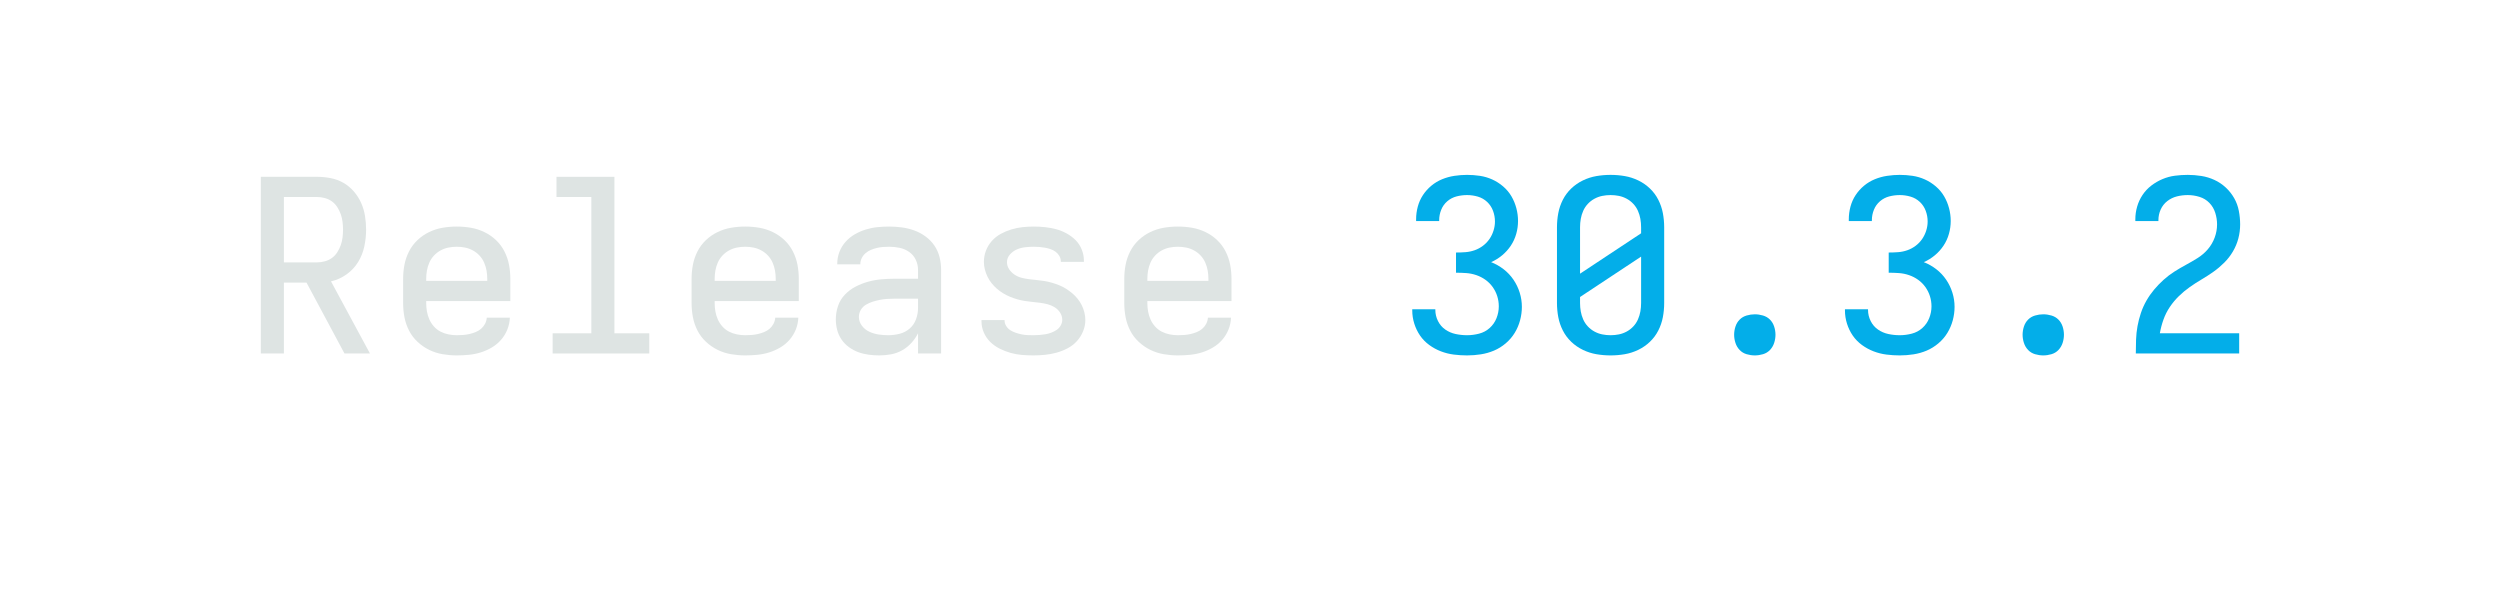
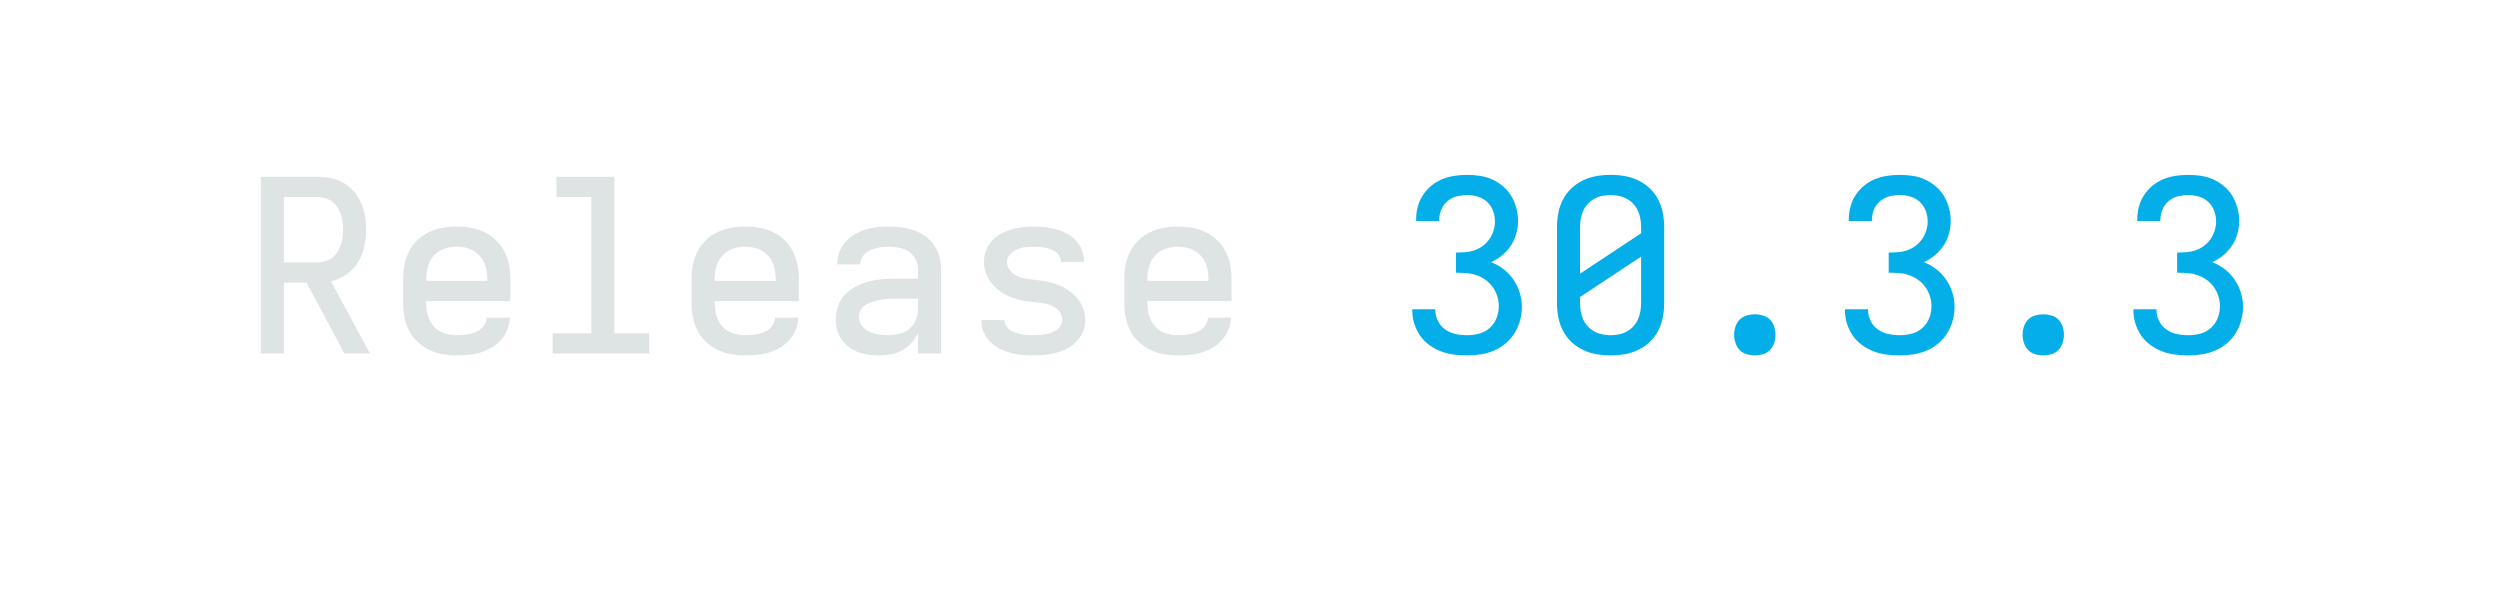
<svg xmlns="http://www.w3.org/2000/svg" height="40" viewBox="0 0 166.4 40" width="166.4">
  <defs>
    <path d="M 85 0 L 85 -735 L 319 -735 Q 347 -735 375.5 -729.5 Q 404 -724 428.5 -710 Q 453 -696 472 -674 Q 491 -652 502.5 -626 Q 514 -600 518.5 -571.5 Q 523 -543 523 -515 Q 523 -480 515.5 -445 Q 508 -410 489.5 -380 Q 471 -350 441.5 -329 Q 412 -308 377 -300 L 539 0 L 433 0 L 275 -295 L 181 -295 L 181 0 Z M 181 -379 L 319 -379 Q 335 -379 351.5 -383.5 Q 368 -388 381 -397.5 Q 394 -407 403 -421 Q 412 -435 417.5 -450.5 Q 423 -466 425 -482.5 Q 427 -499 427 -515 Q 427 -531 425 -547.5 Q 423 -564 417.5 -579.5 Q 412 -595 403 -609 Q 394 -623 381 -632.5 Q 368 -642 351.5 -646.5 Q 335 -651 319 -651 L 181 -651 Z " id="path1" />
    <path d="M 300 8 Q 271 8 241.5 3 Q 212 -2 185.5 -15 Q 159 -28 137 -48.5 Q 115 -69 101.5 -95.5 Q 88 -122 82.5 -151 Q 77 -180 77 -210 L 77 -310 Q 77 -340 82.5 -369 Q 88 -398 101.5 -424.5 Q 115 -451 136.5 -471.5 Q 158 -492 185 -505 Q 212 -518 241 -523 Q 270 -528 300 -528 Q 330 -528 359 -523 Q 388 -518 415 -505 Q 442 -492 463.5 -471.5 Q 485 -451 498.5 -424.5 Q 512 -398 517.5 -369 Q 523 -340 523 -310 L 523 -218 L 173 -218 L 173 -210 Q 173 -192 176 -175 Q 179 -158 186 -142 Q 193 -126 205 -112.5 Q 217 -99 232.5 -91 Q 248 -83 265.5 -79.5 Q 283 -76 300 -76 Q 313 -76 326.5 -77 Q 340 -78 353 -81 Q 366 -84 378.5 -89 Q 391 -94 401 -102.5 Q 411 -111 417.5 -123 Q 424 -135 425 -149 L 521 -149 Q 520 -123 510.5 -99.5 Q 501 -76 484.5 -57 Q 468 -38 446 -25 Q 424 -12 400 -4.5 Q 376 3 350.5 5.5 Q 325 8 300 8 Z M 173 -302 L 427 -302 L 427 -310 Q 427 -328 424 -345 Q 421 -362 414 -378 Q 407 -394 395 -407 Q 383 -420 367.5 -428.5 Q 352 -437 335 -440.5 Q 318 -444 300 -444 Q 282 -444 265 -440.5 Q 248 -437 232.5 -428.5 Q 217 -420 205 -407 Q 193 -394 186 -378 Q 179 -362 176 -345 Q 173 -328 173 -310 Z " id="path2" />
    <path d="M 99 0 L 99 -84 L 260 -84 L 260 -651 L 115 -651 L 115 -735 L 356 -735 L 356 -84 L 501 -84 L 501 0 Z " id="path3" />
    <path d="M 258 8 Q 236 8 213.5 5 Q 191 2 170.5 -5.5 Q 150 -13 131.5 -26.5 Q 113 -40 100.5 -58.5 Q 88 -77 82.5 -98.5 Q 77 -120 77 -142 Q 77 -170 86 -197 Q 95 -224 114.5 -244.5 Q 134 -265 159 -278 Q 184 -291 211 -298.5 Q 238 -306 266 -308.5 Q 294 -311 321 -311 L 419 -311 L 419 -348 Q 419 -370 409.5 -390 Q 400 -410 382 -422.5 Q 364 -435 342.5 -439.5 Q 321 -444 299 -444 Q 286 -444 273 -443 Q 260 -442 247.5 -439 Q 235 -436 223 -431 Q 211 -426 201 -417.5 Q 191 -409 185 -397 Q 179 -385 179 -372 L 179 -371 L 83 -371 L 83 -374 Q 83 -399 92 -422.5 Q 101 -446 117.5 -464.5 Q 134 -483 155.5 -495.5 Q 177 -508 201 -515.5 Q 225 -523 249.5 -525.5 Q 274 -528 299 -528 Q 325 -528 351.5 -524.5 Q 378 -521 403 -512 Q 428 -503 450 -487 Q 472 -471 487 -449 Q 502 -427 508.5 -401 Q 515 -375 515 -348 L 515 0 L 419 0 L 419 -84 Q 408 -62 391 -43.5 Q 374 -25 352.5 -13 Q 331 -1 306.5 3.5 Q 282 8 258 8 Z M 295 -76 Q 319 -76 342.5 -82 Q 366 -88 384 -103.5 Q 402 -119 410.5 -142 Q 419 -165 419 -189 L 419 -228 L 321 -228 Q 306 -228 290.5 -227 Q 275 -226 260 -223 Q 245 -220 230.5 -215.5 Q 216 -211 202.5 -203 Q 189 -195 181 -181.5 Q 173 -168 173 -152 Q 173 -132 185.5 -115.5 Q 198 -99 216.5 -90.5 Q 235 -82 255 -79 Q 275 -76 295 -76 Z " id="path4" />
    <path d="M 299 8 Q 275 8 251 6 Q 227 4 204 -2.5 Q 181 -9 159 -20 Q 137 -31 120 -47.5 Q 103 -64 93 -86.5 Q 83 -109 83 -133 L 83 -139 L 179 -139 L 179 -137 Q 179 -125 186 -114 Q 193 -103 203.5 -96.5 Q 214 -90 226 -86 Q 238 -82 250 -79.5 Q 262 -77 274.5 -76.5 Q 287 -76 299 -76 Q 312 -76 324.5 -77 Q 337 -78 349 -80 Q 361 -82 373 -86.5 Q 385 -91 395.5 -98 Q 406 -105 412.5 -116.5 Q 419 -128 419 -140 Q 419 -156 410 -170 Q 401 -184 387 -192.5 Q 373 -201 357.5 -205 Q 342 -209 326 -211 Q 310 -213 294.5 -214.5 Q 279 -216 263 -218.5 Q 247 -221 231.5 -225.5 Q 216 -230 201.5 -236 Q 187 -242 173 -250.5 Q 159 -259 147 -269.5 Q 135 -280 125 -292.5 Q 115 -305 108 -319.5 Q 101 -334 97 -349.5 Q 93 -365 93 -381 Q 93 -405 101.5 -427.5 Q 110 -450 126 -468 Q 142 -486 163 -497.5 Q 184 -509 207 -516 Q 230 -523 253.5 -525.5 Q 277 -528 301 -528 Q 324 -528 347.5 -525.5 Q 371 -523 393.5 -517 Q 416 -511 437 -499.5 Q 458 -488 474.5 -471.5 Q 491 -455 500 -432.5 Q 509 -410 509 -387 L 509 -381 L 413 -381 L 413 -383 Q 413 -395 407 -405.5 Q 401 -416 391.5 -423 Q 382 -430 370.5 -434 Q 359 -438 347.5 -440 Q 336 -442 324.5 -443 Q 313 -444 301 -444 Q 283 -444 265 -442 Q 247 -440 230.5 -433 Q 214 -426 201.5 -412 Q 189 -398 189 -380 Q 189 -364 198 -350.5 Q 207 -337 220.5 -328 Q 234 -319 249.5 -315 Q 265 -311 281 -309 Q 297 -307 313 -305.5 Q 329 -304 344.5 -301.5 Q 360 -299 375.5 -294.5 Q 391 -290 406 -284 Q 421 -278 434.5 -269.5 Q 448 -261 460.5 -250.5 Q 473 -240 483 -227.5 Q 493 -215 500 -201 Q 507 -187 511 -171 Q 515 -155 515 -139 Q 515 -115 505.5 -92 Q 496 -69 479.5 -51 Q 463 -33 441 -21.5 Q 419 -10 395.5 -3.5 Q 372 3 347.5 5.5 Q 323 8 299 8 Z " id="path5" />
    <path d="M 303 8 Q 275 8 247.5 4.5 Q 220 1 194 -9 Q 168 -19 145.5 -35.5 Q 123 -52 107.5 -74.5 Q 92 -97 83.5 -124 Q 75 -151 75 -179 L 75 -184 L 171 -184 L 171 -181 Q 171 -157 182 -135 Q 193 -113 212.5 -99.5 Q 232 -86 255.5 -81 Q 279 -76 303 -76 Q 328 -76 353 -82.5 Q 378 -89 397 -106 Q 416 -123 425.5 -147 Q 435 -171 435 -196 Q 435 -218 428.5 -238.5 Q 422 -259 409.5 -276.5 Q 397 -294 379.5 -306.5 Q 362 -319 341.5 -326 Q 321 -333 299.5 -334.5 Q 278 -336 257 -336 L 257 -420 Q 277 -420 296.5 -421.5 Q 316 -423 334.5 -429.5 Q 353 -436 369 -448 Q 385 -460 396 -476 Q 407 -492 413 -511 Q 419 -530 419 -549 Q 419 -572 411 -593.5 Q 403 -615 386.5 -630.5 Q 370 -646 348 -652.5 Q 326 -659 303 -659 Q 281 -659 259.5 -653.5 Q 238 -648 221 -633.5 Q 204 -619 195.5 -598 Q 187 -577 187 -555 L 187 -551 L 91 -551 L 91 -558 Q 91 -585 98 -611 Q 105 -637 119.5 -659 Q 134 -681 154.5 -698 Q 175 -715 199.5 -725 Q 224 -735 250.5 -739 Q 277 -743 303 -743 Q 330 -743 356.5 -739 Q 383 -735 407.5 -724 Q 432 -713 453 -695 Q 474 -677 487.5 -654 Q 501 -631 508 -604.5 Q 515 -578 515 -551 Q 515 -524 507.5 -497.5 Q 500 -471 485 -448.5 Q 470 -426 449 -408.5 Q 428 -391 403 -380 Q 431 -369 455 -350.5 Q 479 -332 496 -307 Q 513 -282 522 -253 Q 531 -224 531 -194 Q 531 -166 523.5 -138 Q 516 -110 501 -85.5 Q 486 -61 463.5 -42 Q 441 -23 415 -12 Q 389 -1 360.5 3.5 Q 332 8 303 8 Z " id="path6" />
    <path d="M 300 8 Q 270 8 241 3 Q 212 -2 185 -15 Q 158 -28 136.5 -48.5 Q 115 -69 101.5 -95.5 Q 88 -122 82.5 -151 Q 77 -180 77 -210 L 77 -525 Q 77 -555 82.5 -584 Q 88 -613 101.5 -639.5 Q 115 -666 136.5 -686.5 Q 158 -707 185 -720 Q 212 -733 241 -738 Q 270 -743 300 -743 Q 330 -743 359 -738 Q 388 -733 415 -720 Q 442 -707 463.5 -686.5 Q 485 -666 498.5 -639.5 Q 512 -613 517.5 -584 Q 523 -555 523 -525 L 523 -210 Q 523 -180 517.5 -151 Q 512 -122 498.5 -95.5 Q 485 -69 463.5 -48.5 Q 442 -28 415 -15 Q 388 -2 359 3 Q 330 8 300 8 Z M 173 -332 L 427 -500 L 427 -525 Q 427 -543 424 -560 Q 421 -577 414 -593 Q 407 -609 395 -622 Q 383 -635 367.5 -643.5 Q 352 -652 335 -655.5 Q 318 -659 300 -659 Q 282 -659 265 -655.5 Q 248 -652 232.5 -643.5 Q 217 -635 205 -622 Q 193 -609 186 -593 Q 179 -577 176 -560 Q 173 -543 173 -525 Z M 300 -76 Q 318 -76 335 -79.5 Q 352 -83 367.5 -91.5 Q 383 -100 395 -113 Q 407 -126 414 -142 Q 421 -158 424 -175 Q 427 -192 427 -210 L 427 -403 L 173 -235 L 173 -210 Q 173 -192 176 -175 Q 179 -158 186 -142 Q 193 -126 205 -113 Q 217 -100 232.5 -91.5 Q 248 -83 265 -79.5 Q 282 -76 300 -76 Z " id="path7" />
    <path d="M 300 8 Q 283 8 266 3 Q 249 -2 237 -14.5 Q 225 -27 219.5 -44 Q 214 -61 214 -78 Q 214 -95 219.5 -112 Q 225 -129 237 -141 Q 249 -153 266 -158 Q 283 -163 300 -163 Q 317 -163 334 -158 Q 351 -153 363 -141 Q 375 -129 380.5 -112 Q 386 -95 386 -78 Q 386 -61 380.5 -44 Q 375 -27 363 -14.5 Q 351 -2 334 3 Q 317 8 300 8 Z " id="path8" />
-     <path d="M 85 0 L 85 -1 Q 85 -29 86 -57.5 Q 87 -86 92 -113.5 Q 97 -141 106 -168 Q 115 -195 129 -219.5 Q 143 -244 161 -265.5 Q 179 -287 200 -306 Q 221 -325 244.5 -340 Q 268 -355 293 -368.5 Q 318 -382 342 -397 Q 366 -412 384.5 -433.5 Q 403 -455 413 -482 Q 423 -509 423 -537 Q 423 -561 415.5 -585 Q 408 -609 391 -626.5 Q 374 -644 350 -651.5 Q 326 -659 301 -659 Q 278 -659 256 -653.5 Q 234 -648 216 -634 Q 198 -620 188.5 -599 Q 179 -578 179 -555 L 179 -551 L 83 -551 L 83 -558 Q 83 -585 90.5 -611 Q 98 -637 113 -659.5 Q 128 -682 149.5 -698.5 Q 171 -715 196 -725.5 Q 221 -736 247.5 -739.5 Q 274 -743 301 -743 Q 329 -743 357.5 -738.5 Q 386 -734 412 -722 Q 438 -710 459 -690.5 Q 480 -671 494 -646.5 Q 508 -622 513.5 -593.5 Q 519 -565 519 -537 Q 519 -507 511.5 -478.5 Q 504 -450 489 -424.5 Q 474 -399 453 -378 Q 432 -357 408 -340 Q 384 -323 358.5 -308 Q 333 -293 309 -276 Q 285 -259 264 -238.5 Q 243 -218 226.5 -193.5 Q 210 -169 200 -141 Q 190 -113 185 -84 L 515 -84 L 515 0 Z " id="path9" />
  </defs>
  <g>
    <g data-source-text="Release " fill="#dee4e3" transform="translate(16 23.528) rotate(0) scale(0.016)">
      <use href="#path1" transform="translate(0 0)" />
      <use href="#path2" transform="translate(600 0)" />
      <use href="#path3" transform="translate(1200 0)" />
      <use href="#path2" transform="translate(1800 0)" />
      <use href="#path4" transform="translate(2400 0)" />
      <use href="#path5" transform="translate(3000 0)" />
      <use href="#path2" transform="translate(3600 0)" />
    </g>
-     <g data-source-text="30.3.2" fill="#03aee9" transform="translate(92.79999 23.528) rotate(0) scale(0.016)">
+     <g data-source-text="30.3.3" fill="#03aee9" transform="translate(92.79999 23.528) rotate(0) scale(0.016)">
      <use href="#path6" transform="translate(0 0)" />
      <use href="#path7" transform="translate(600 0)" />
      <use href="#path8" transform="translate(1200 0)" />
      <use href="#path6" transform="translate(1800 0)" />
      <use href="#path8" transform="translate(2400 0)" />
-       <use href="#path9" transform="translate(3000 0)" />
+       <use href="#path6" transform="translate(3000 0)" />
    </g>
  </g>
</svg>
